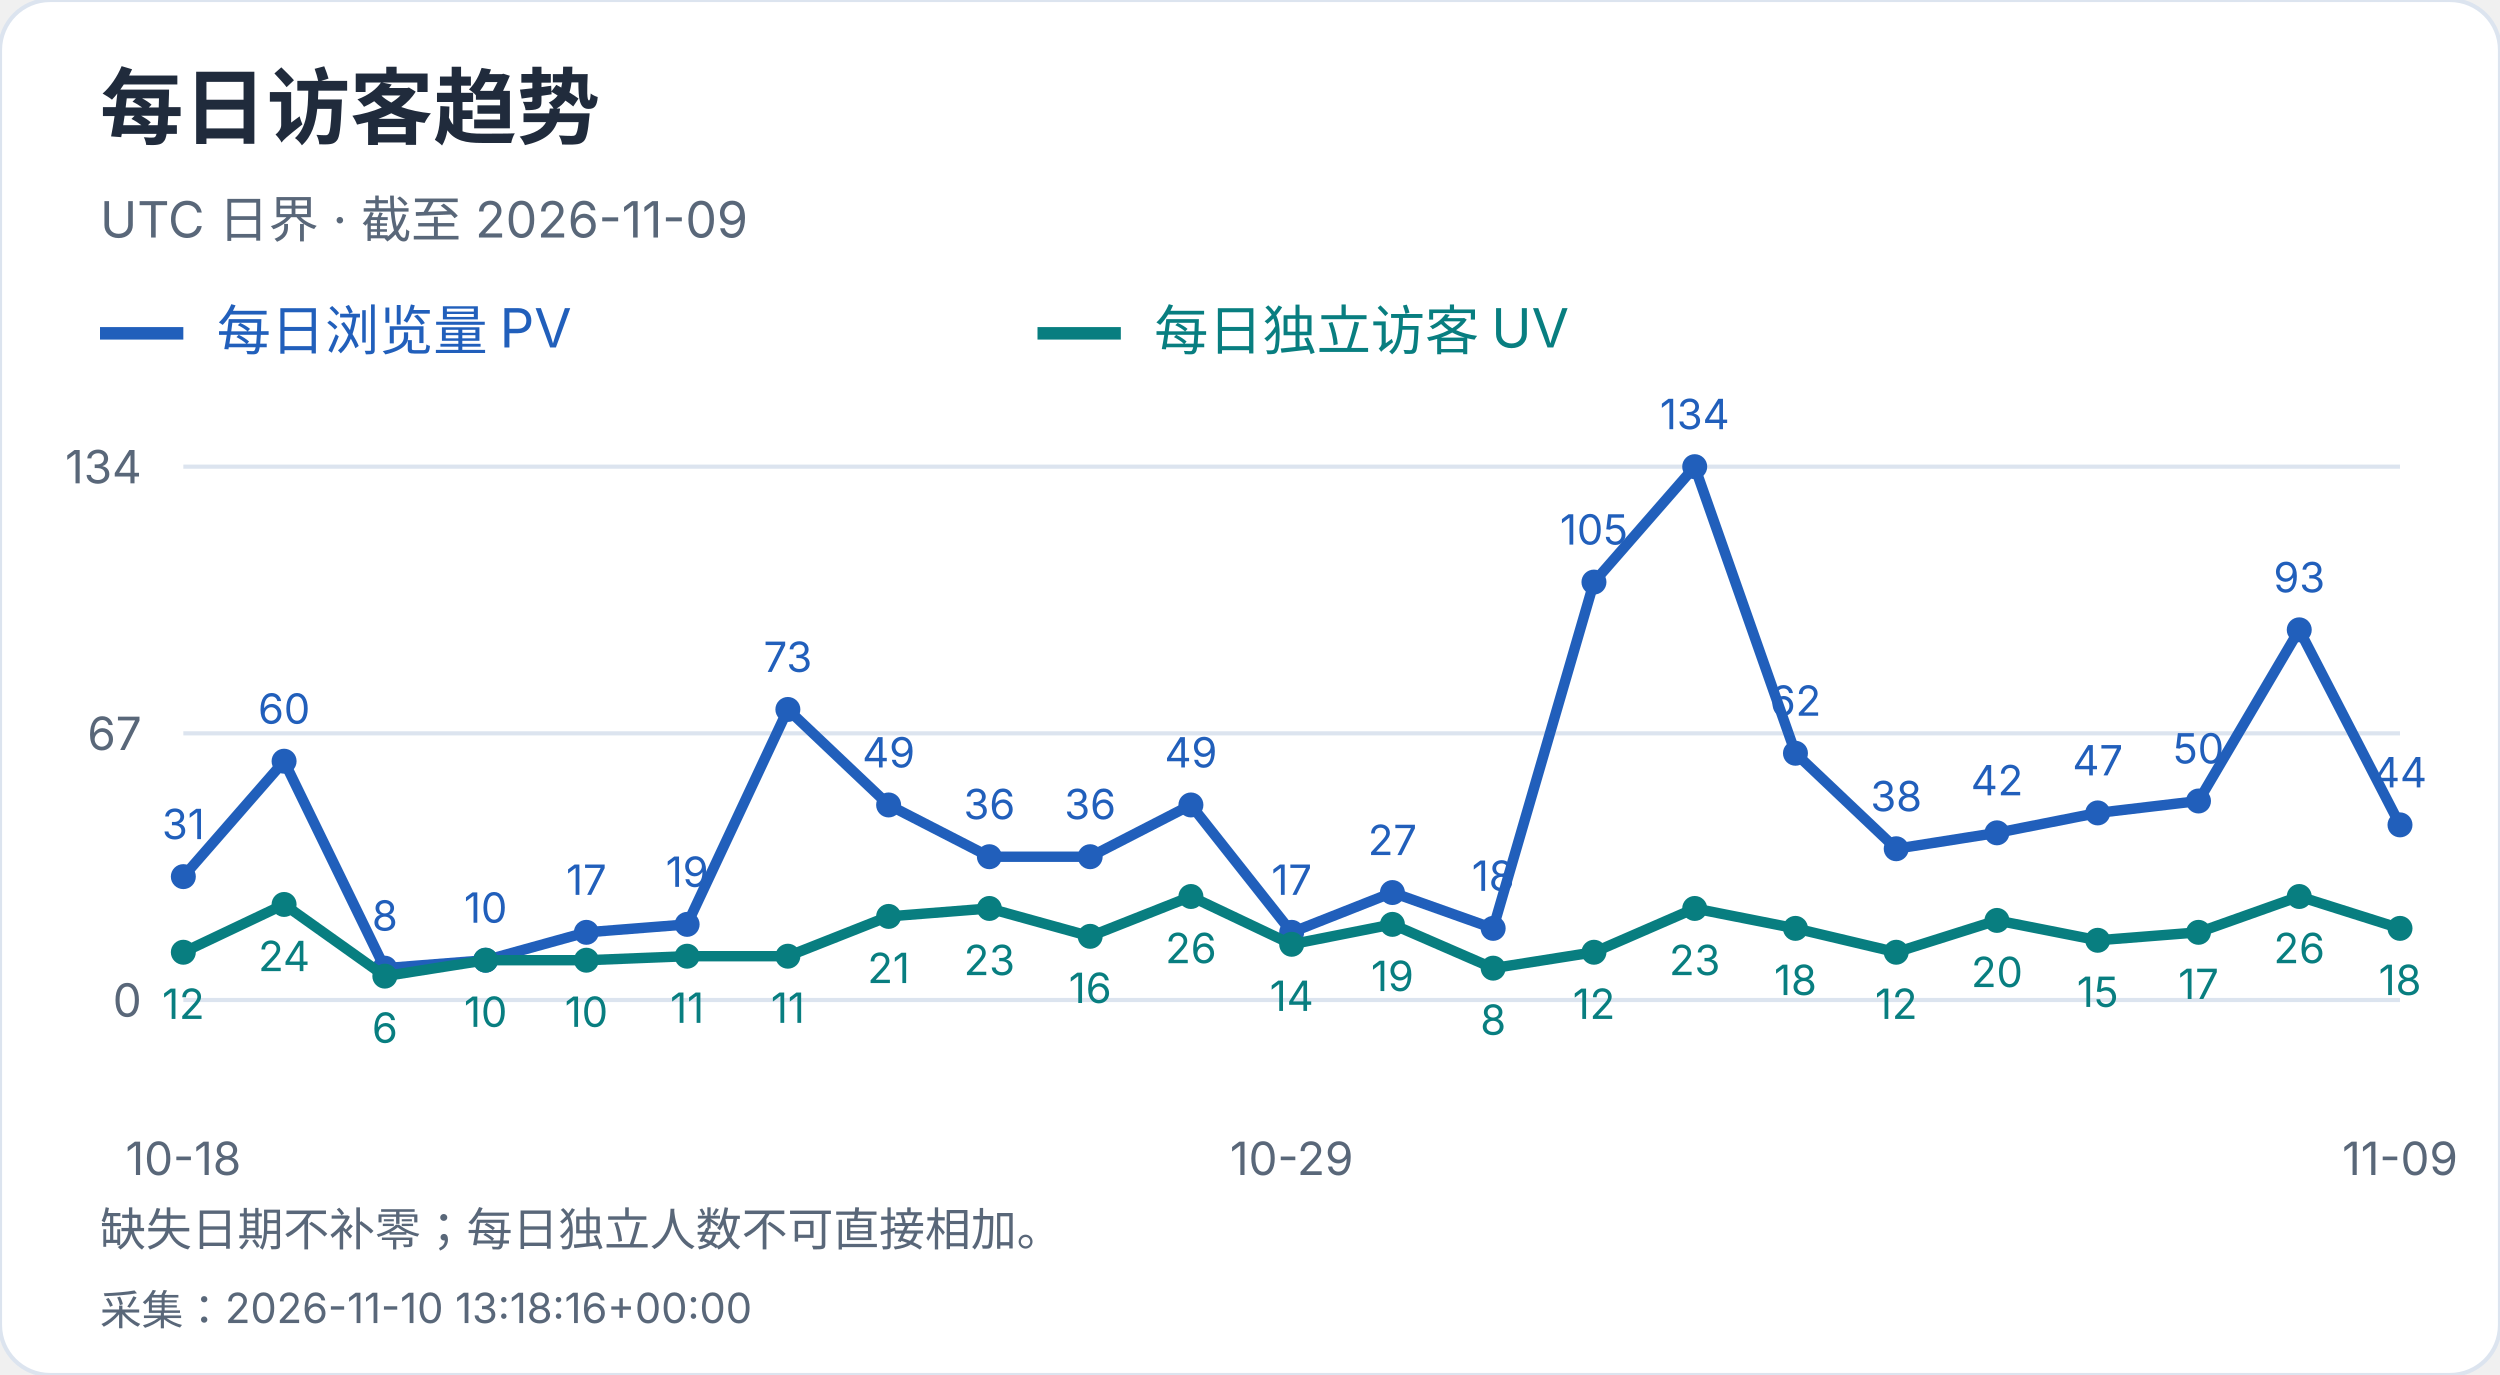
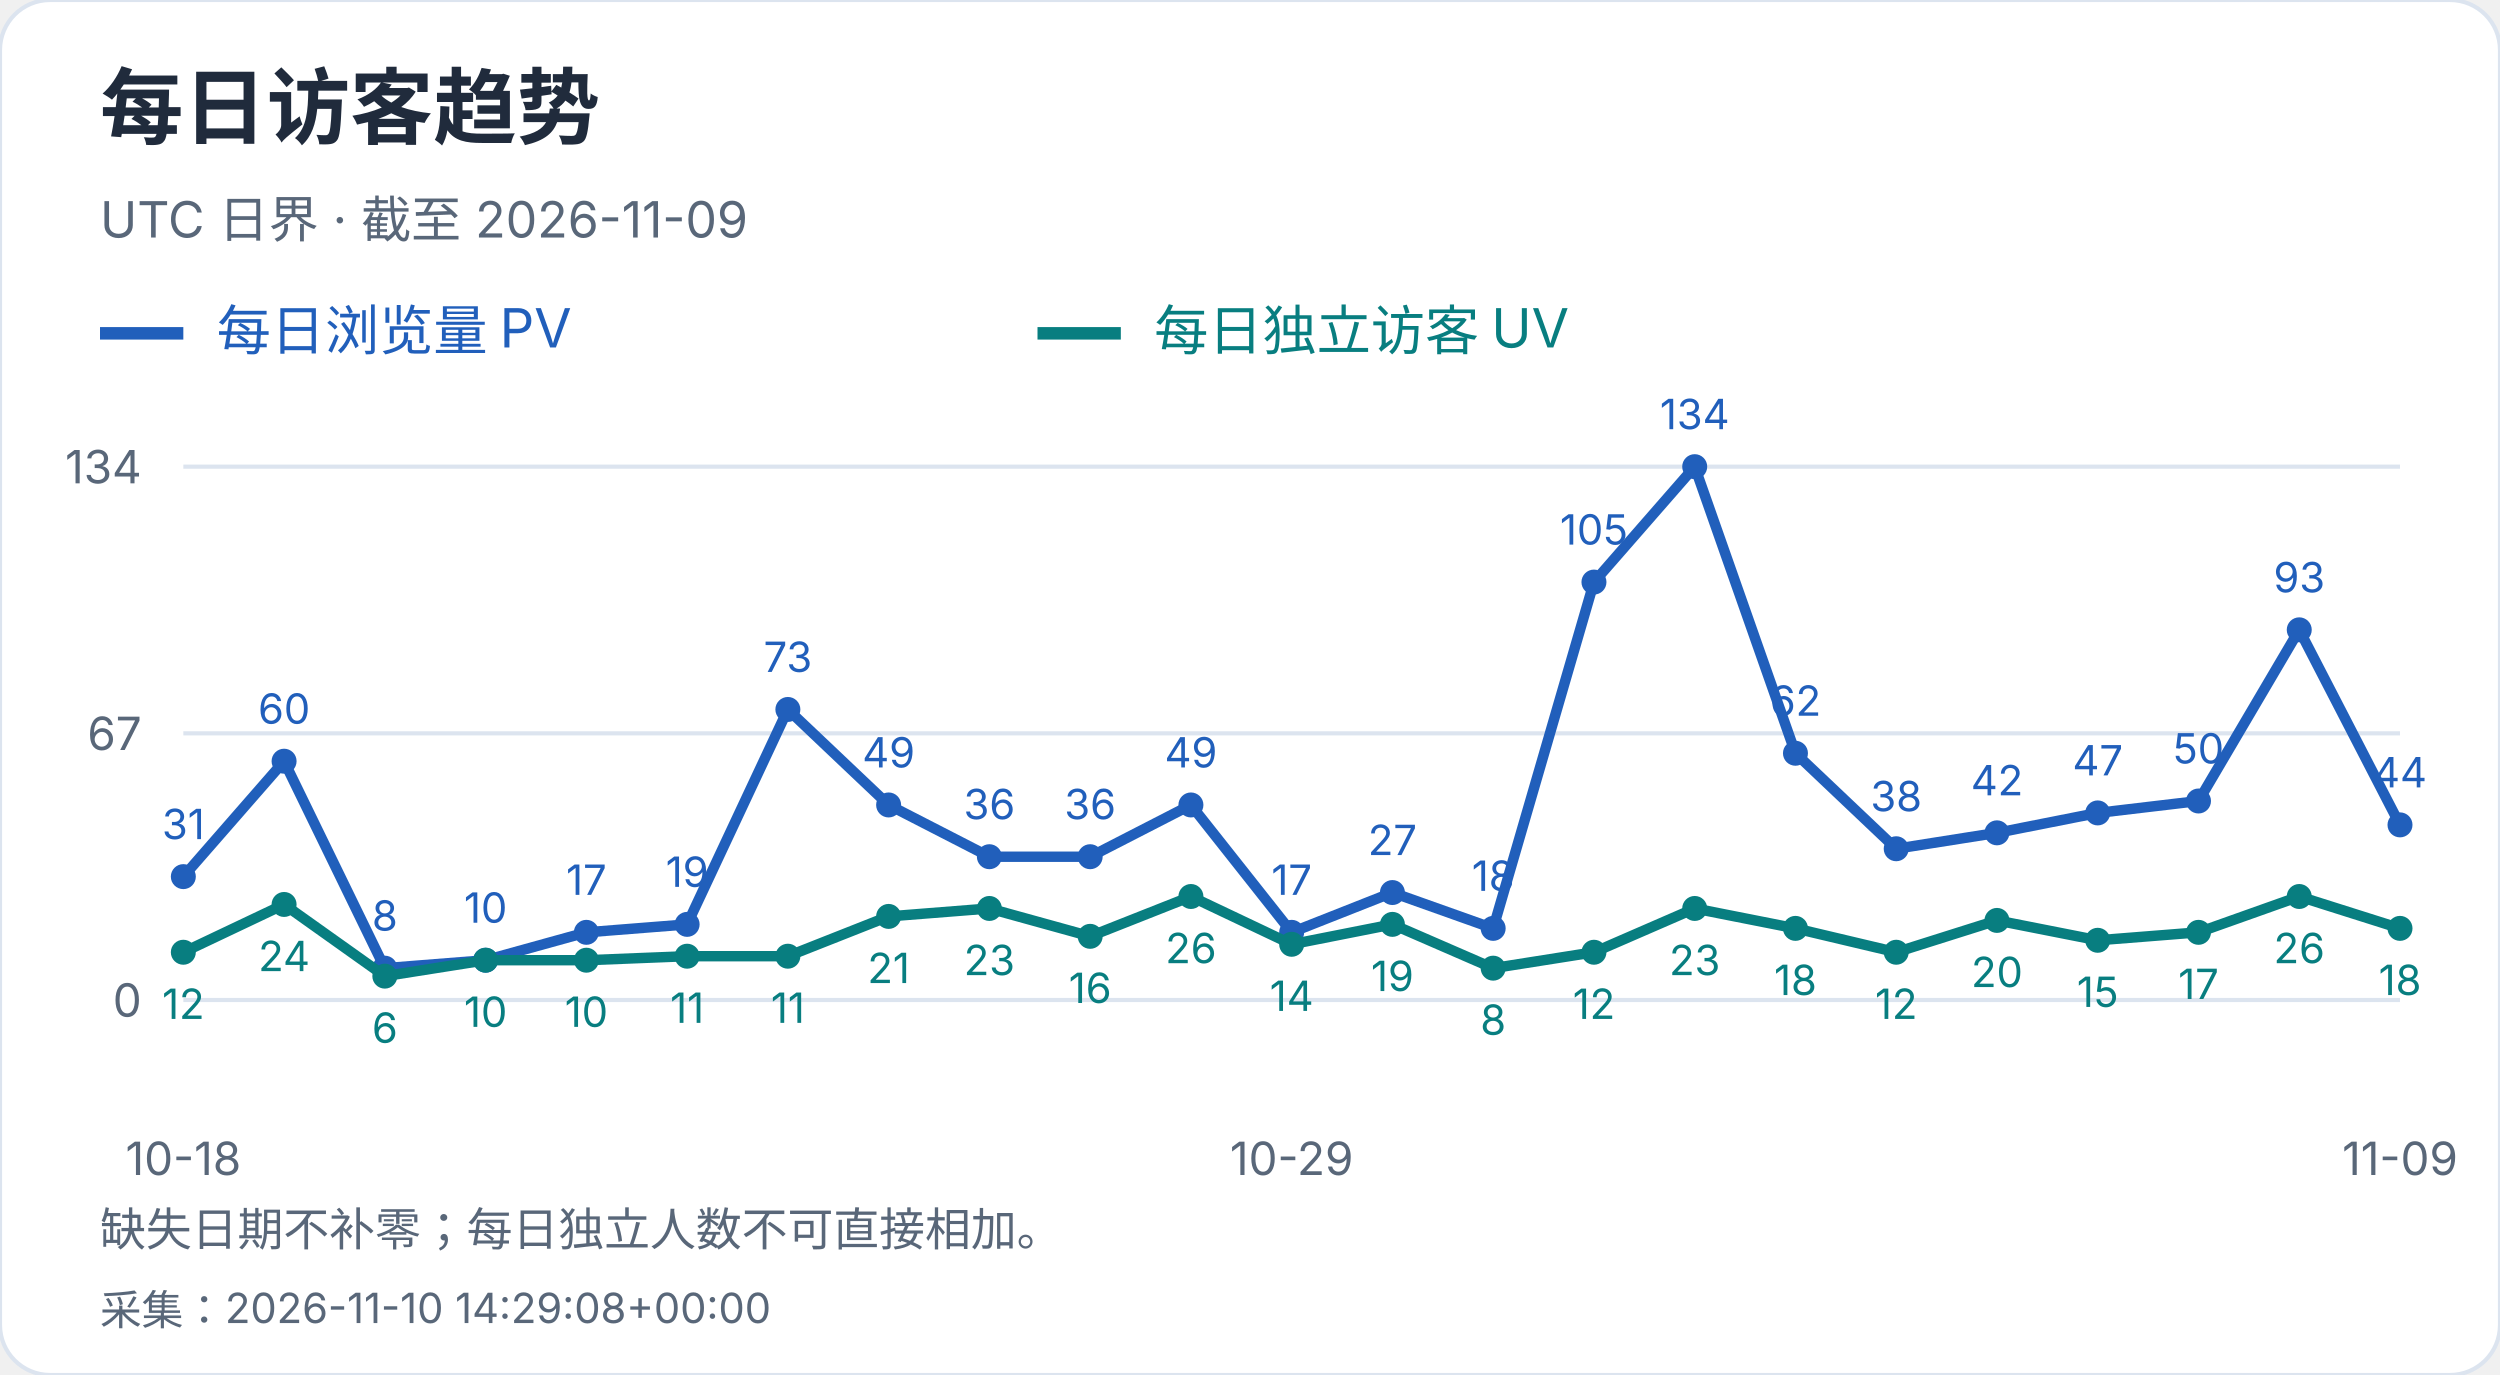
<svg xmlns="http://www.w3.org/2000/svg" width="600" height="330" viewBox="0 0 600 330" role="img" aria-label="每日访客趋势">
  <style>text{font-family:-apple-system,BlinkMacSystemFont,"Segoe UI","PingFang SC","Microsoft YaHei",sans-serif;font-variant-numeric:tabular-nums}</style>
  <rect width="600" height="330" rx="12" fill="white" stroke="#dce4ef" />
  <text x="24" y="33" font-size="20" fill="#202b3c" font-weight="650" text-anchor="start">每日访客趋势</text>
  <text x="24" y="57" font-size="12" fill="#596779" font-weight="400" text-anchor="start">UTC 日界 · 截至 2026-11-09</text>
  <path d="M24 80h20" stroke="#215fbb" stroke-width="3" />
  <text x="52" y="84" font-size="13" fill="#215fbb" font-weight="400" text-anchor="start">每日浏览量 PV</text>
  <path d="M249 80h20" stroke="#087e80" stroke-width="3" />
  <text x="277" y="84" font-size="13" fill="#087e80" font-weight="400" text-anchor="start">每日独立访客 UV</text>
  <path d="M44 240.0H576" stroke="#dce4ef" />
  <text x="34" y="244.0" font-size="11" fill="#596779" font-weight="400" text-anchor="end">0</text>
  <path d="M44 176.0H576" stroke="#dce4ef" />
  <text x="34" y="180.0" font-size="11" fill="#596779" font-weight="400" text-anchor="end">67</text>
  <path d="M44 112.0H576" stroke="#dce4ef" />
  <text x="34" y="116.0" font-size="11" fill="#596779" font-weight="400" text-anchor="end">134</text>
  <circle cx="44.00" cy="210.39" r="3" fill="#215fbb" />
  <text x="44.0" y="201.39" font-size="10" fill="#215fbb" font-weight="400" text-anchor="middle">31</text>
  <circle cx="68.18" cy="182.69" r="3" fill="#215fbb" />
  <text x="68.18" y="173.69" font-size="10" fill="#215fbb" font-weight="400" text-anchor="middle">60</text>
  <circle cx="92.36" cy="232.36" r="3" fill="#215fbb" />
  <text x="92.36" y="223.36" font-size="10" fill="#215fbb" font-weight="400" text-anchor="middle">8</text>
  <circle cx="116.55" cy="230.45" r="3" fill="#215fbb" />
  <text x="116.55" y="221.45" font-size="10" fill="#215fbb" font-weight="400" text-anchor="middle">10</text>
  <circle cx="140.73" cy="223.76" r="3" fill="#215fbb" />
  <text x="140.73" y="214.76" font-size="10" fill="#215fbb" font-weight="400" text-anchor="middle">17</text>
  <circle cx="164.91" cy="221.85" r="3" fill="#215fbb" />
  <text x="164.91" y="212.85" font-size="10" fill="#215fbb" font-weight="400" text-anchor="middle">19</text>
  <circle cx="189.09" cy="170.27" r="3" fill="#215fbb" />
  <text x="189.09" y="161.27" font-size="10" fill="#215fbb" font-weight="400" text-anchor="middle">73</text>
  <circle cx="213.27" cy="193.19" r="3" fill="#215fbb" />
  <text x="213.27" y="184.19" font-size="10" fill="#215fbb" font-weight="400" text-anchor="middle">49</text>
  <circle cx="237.45" cy="205.61" r="3" fill="#215fbb" />
  <text x="237.45" y="196.61" font-size="10" fill="#215fbb" font-weight="400" text-anchor="middle">36</text>
  <circle cx="261.64" cy="205.61" r="3" fill="#215fbb" />
  <text x="261.64" y="196.61" font-size="10" fill="#215fbb" font-weight="400" text-anchor="middle">36</text>
  <circle cx="285.82" cy="193.19" r="3" fill="#215fbb" />
  <text x="285.82" y="184.19" font-size="10" fill="#215fbb" font-weight="400" text-anchor="middle">49</text>
  <circle cx="310.00" cy="223.76" r="3" fill="#215fbb" />
  <text x="310.0" y="214.76" font-size="10" fill="#215fbb" font-weight="400" text-anchor="middle">17</text>
  <circle cx="334.18" cy="214.21" r="3" fill="#215fbb" />
  <text x="334.18" y="205.21" font-size="10" fill="#215fbb" font-weight="400" text-anchor="middle">27</text>
  <circle cx="358.36" cy="222.81" r="3" fill="#215fbb" />
  <text x="358.36" y="213.81" font-size="10" fill="#215fbb" font-weight="400" text-anchor="middle">18</text>
  <circle cx="382.55" cy="139.70" r="3" fill="#215fbb" />
  <text x="382.55" y="130.7" font-size="10" fill="#215fbb" font-weight="400" text-anchor="middle">105</text>
  <circle cx="406.73" cy="112.00" r="3" fill="#215fbb" />
  <text x="406.73" y="103.0" font-size="10" fill="#215fbb" font-weight="400" text-anchor="middle">134</text>
  <circle cx="430.91" cy="180.78" r="3" fill="#215fbb" />
  <text x="430.91" y="171.78" font-size="10" fill="#215fbb" font-weight="400" text-anchor="middle">62</text>
  <circle cx="455.09" cy="203.70" r="3" fill="#215fbb" />
  <text x="455.09" y="194.7" font-size="10" fill="#215fbb" font-weight="400" text-anchor="middle">38</text>
  <circle cx="479.27" cy="199.88" r="3" fill="#215fbb" />
  <text x="479.27" y="190.88" font-size="10" fill="#215fbb" font-weight="400" text-anchor="middle">42</text>
  <circle cx="503.45" cy="195.10" r="3" fill="#215fbb" />
  <text x="503.45" y="186.1" font-size="10" fill="#215fbb" font-weight="400" text-anchor="middle">47</text>
  <circle cx="527.64" cy="192.24" r="3" fill="#215fbb" />
  <text x="527.64" y="183.24" font-size="10" fill="#215fbb" font-weight="400" text-anchor="middle">50</text>
  <circle cx="551.82" cy="151.16" r="3" fill="#215fbb" />
  <text x="551.82" y="142.16" font-size="10" fill="#215fbb" font-weight="400" text-anchor="middle">93</text>
  <circle cx="576.00" cy="197.97" r="3" fill="#215fbb" />
  <text x="576.0" y="188.97" font-size="10" fill="#215fbb" font-weight="400" text-anchor="middle">44</text>
  <polyline points="44.00,210.39 68.18,182.69 92.36,232.36 116.55,230.45 140.73,223.76 164.91,221.85 189.09,170.27 213.27,193.19 237.45,205.61 261.64,205.61 285.82,193.19 310.00,223.76 334.18,214.21 358.36,222.81 382.55,139.70 406.73,112.00 430.91,180.78 455.09,203.70 479.27,199.88 503.45,195.10 527.64,192.24 551.82,151.16 576.00,197.97" fill="none" stroke="#215fbb" stroke-width="2.5" />
  <circle cx="44.00" cy="228.54" r="3" fill="#087e80" />
  <text x="44.0" y="244.54" font-size="10" fill="#087e80" font-weight="400" text-anchor="middle">12</text>
  <circle cx="68.18" cy="217.07" r="3" fill="#087e80" />
  <text x="68.18" y="233.07" font-size="10" fill="#087e80" font-weight="400" text-anchor="middle">24</text>
  <circle cx="92.36" cy="234.27" r="3" fill="#087e80" />
  <text x="92.36" y="250.27" font-size="10" fill="#087e80" font-weight="400" text-anchor="middle">6</text>
  <circle cx="116.55" cy="230.45" r="3" fill="#087e80" />
  <text x="116.55" y="246.45" font-size="10" fill="#087e80" font-weight="400" text-anchor="middle">10</text>
  <circle cx="140.73" cy="230.45" r="3" fill="#087e80" />
  <text x="140.73" y="246.45" font-size="10" fill="#087e80" font-weight="400" text-anchor="middle">10</text>
  <circle cx="164.91" cy="229.49" r="3" fill="#087e80" />
  <text x="164.91" y="245.49" font-size="10" fill="#087e80" font-weight="400" text-anchor="middle">11</text>
  <circle cx="189.09" cy="229.49" r="3" fill="#087e80" />
  <text x="189.09" y="245.49" font-size="10" fill="#087e80" font-weight="400" text-anchor="middle">11</text>
  <circle cx="213.27" cy="219.94" r="3" fill="#087e80" />
  <text x="213.27" y="235.94" font-size="10" fill="#087e80" font-weight="400" text-anchor="middle">21</text>
  <circle cx="237.45" cy="218.03" r="3" fill="#087e80" />
  <text x="237.45" y="234.03" font-size="10" fill="#087e80" font-weight="400" text-anchor="middle">23</text>
  <circle cx="261.64" cy="224.72" r="3" fill="#087e80" />
  <text x="261.64" y="240.72" font-size="10" fill="#087e80" font-weight="400" text-anchor="middle">16</text>
  <circle cx="285.82" cy="215.16" r="3" fill="#087e80" />
  <text x="285.82" y="231.16" font-size="10" fill="#087e80" font-weight="400" text-anchor="middle">26</text>
  <circle cx="310.00" cy="226.63" r="3" fill="#087e80" />
  <text x="310.0" y="242.63" font-size="10" fill="#087e80" font-weight="400" text-anchor="middle">14</text>
  <circle cx="334.18" cy="221.85" r="3" fill="#087e80" />
  <text x="334.18" y="237.85" font-size="10" fill="#087e80" font-weight="400" text-anchor="middle">19</text>
  <circle cx="358.36" cy="232.36" r="3" fill="#087e80" />
  <text x="358.36" y="248.36" font-size="10" fill="#087e80" font-weight="400" text-anchor="middle">8</text>
  <circle cx="382.55" cy="228.54" r="3" fill="#087e80" />
  <text x="382.55" y="244.54" font-size="10" fill="#087e80" font-weight="400" text-anchor="middle">12</text>
  <circle cx="406.73" cy="218.03" r="3" fill="#087e80" />
  <text x="406.73" y="234.03" font-size="10" fill="#087e80" font-weight="400" text-anchor="middle">23</text>
  <circle cx="430.91" cy="222.81" r="3" fill="#087e80" />
  <text x="430.91" y="238.81" font-size="10" fill="#087e80" font-weight="400" text-anchor="middle">18</text>
  <circle cx="455.09" cy="228.54" r="3" fill="#087e80" />
  <text x="455.09" y="244.54" font-size="10" fill="#087e80" font-weight="400" text-anchor="middle">12</text>
  <circle cx="479.27" cy="220.90" r="3" fill="#087e80" />
  <text x="479.27" y="236.9" font-size="10" fill="#087e80" font-weight="400" text-anchor="middle">20</text>
  <circle cx="503.45" cy="225.67" r="3" fill="#087e80" />
  <text x="503.45" y="241.67" font-size="10" fill="#087e80" font-weight="400" text-anchor="middle">15</text>
  <circle cx="527.64" cy="223.76" r="3" fill="#087e80" />
  <text x="527.64" y="239.76" font-size="10" fill="#087e80" font-weight="400" text-anchor="middle">17</text>
  <circle cx="551.82" cy="215.16" r="3" fill="#087e80" />
  <text x="551.82" y="231.16" font-size="10" fill="#087e80" font-weight="400" text-anchor="middle">26</text>
  <circle cx="576.00" cy="222.81" r="3" fill="#087e80" />
  <text x="576.0" y="238.81" font-size="10" fill="#087e80" font-weight="400" text-anchor="middle">18</text>
  <polyline points="44.00,228.54 68.18,217.07 92.36,234.27 116.55,230.45 140.73,230.45 164.91,229.49 189.09,229.49 213.27,219.94 237.45,218.03 261.64,224.72 285.82,215.16 310.00,226.63 334.18,221.85 358.36,232.36 382.55,228.54 406.73,218.03 430.91,222.81 455.09,228.54 479.27,220.90 503.45,225.67 527.64,223.76 551.82,215.16 576.00,222.81" fill="none" stroke="#087e80" stroke-width="2.5" />
  <text x="44.0" y="282" font-size="11" fill="#596779" font-weight="400" text-anchor="middle">10-18</text>
  <text x="310.0" y="282" font-size="11" fill="#596779" font-weight="400" text-anchor="middle">10-29</text>
  <text x="576.0" y="282" font-size="11" fill="#596779" font-weight="400" text-anchor="middle">11-09</text>
  <text x="24" y="299" font-size="11" fill="#596779" font-weight="400" text-anchor="start">缺失日期不补零；每日独立人数不可直接相加。</text>
-   <text x="24" y="318" font-size="10" fill="#596779" font-weight="400" text-anchor="start">采集：2026-11-10 13:18:16+00:00</text>
+   <text x="24" y="318" font-size="10" fill="#596779" font-weight="400" text-anchor="start">采集：2026-11-10 14:29:08+00:00</text>
</svg>
